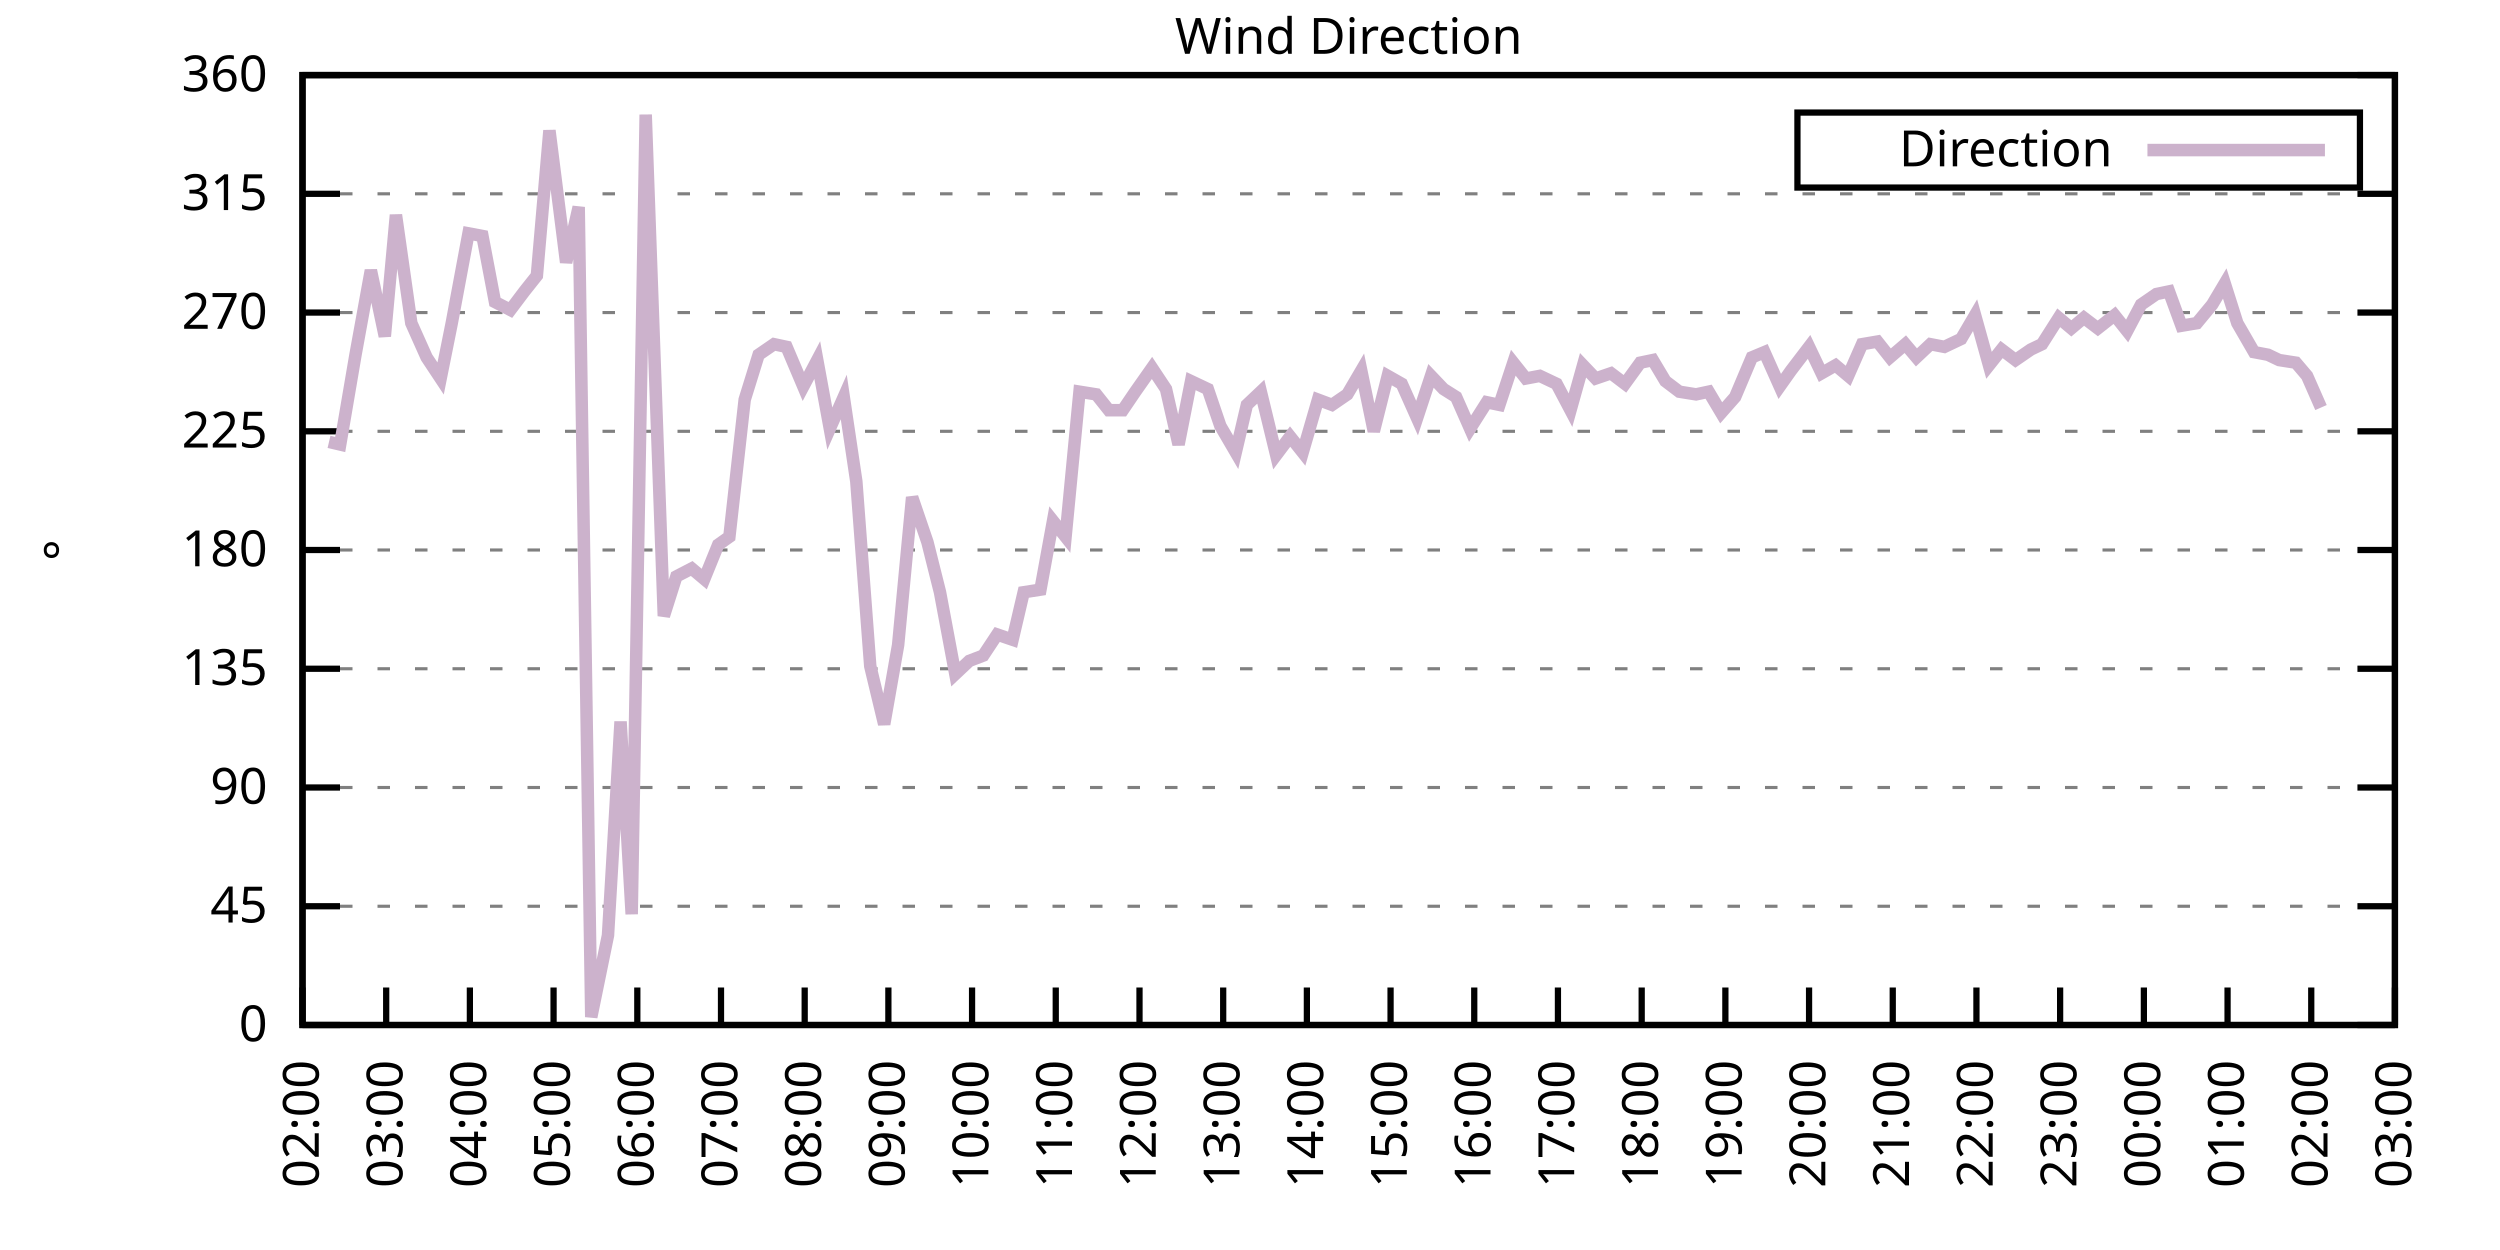
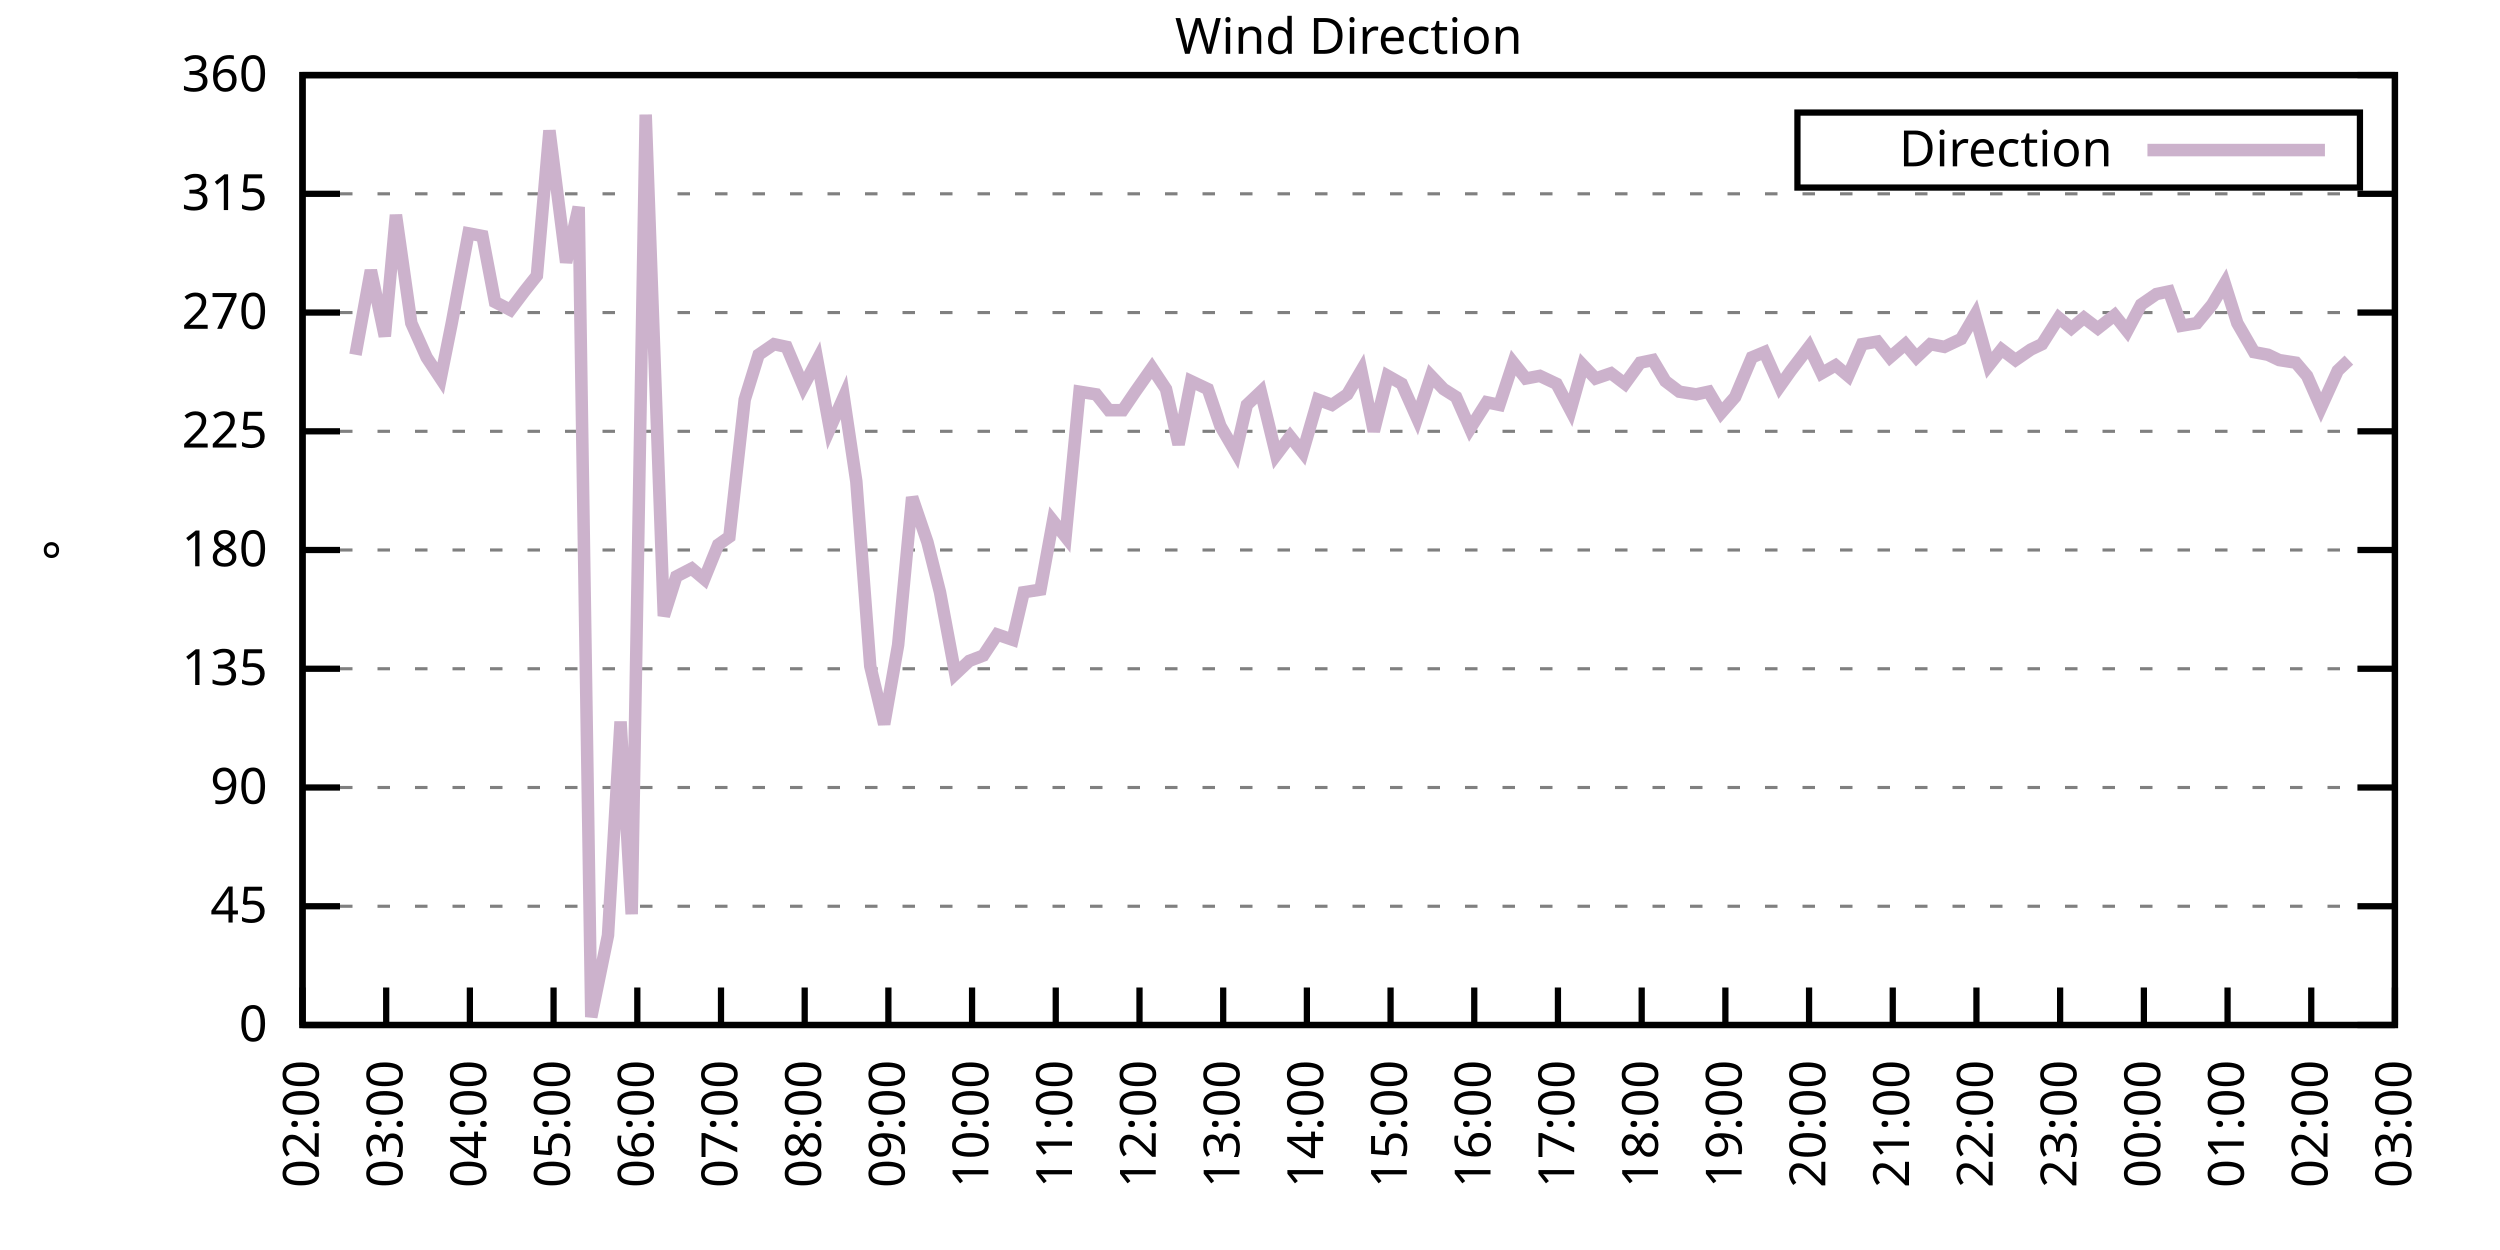
<svg xmlns="http://www.w3.org/2000/svg" xmlns:xlink="http://www.w3.org/1999/xlink" width="400" height="200" viewBox="0 0 400 200">
  <g id="gnuplot_canvas">
    <rect x="0" y="0" width="400" height="200" fill="none" />
    <defs>
      <circle id="gpDot" r="0.5" stroke-width="0.5" stroke="currentColor" />
      <path id="gpPt0" stroke-width="0.333" stroke="currentColor" d="M-1,0 h2 M0,-1 v2" />
      <path id="gpPt1" stroke-width="0.333" stroke="currentColor" d="M-1,-1 L1,1 M1,-1 L-1,1" />
      <path id="gpPt2" stroke-width="0.333" stroke="currentColor" d="M-1,0 L1,0 M0,-1 L0,1 M-1,-1 L1,1 M-1,1 L1,-1" />
      <rect id="gpPt3" stroke-width="0.333" stroke="currentColor" x="-1" y="-1" width="2" height="2" />
      <rect id="gpPt4" stroke-width="0.333" stroke="currentColor" fill="currentColor" x="-1" y="-1" width="2" height="2" />
      <circle id="gpPt5" stroke-width="0.333" stroke="currentColor" cx="0" cy="0" r="1" />
      <use xlink:href="#gpPt5" id="gpPt6" fill="currentColor" stroke="none" />
      <path id="gpPt7" stroke-width="0.333" stroke="currentColor" d="M0,-1.33 L-1.33,0.67 L1.33,0.67 z" />
      <use xlink:href="#gpPt7" id="gpPt8" fill="currentColor" stroke="none" />
      <use xlink:href="#gpPt7" id="gpPt9" stroke="currentColor" transform="rotate(180)" />
      <use xlink:href="#gpPt9" id="gpPt10" fill="currentColor" stroke="none" />
      <use xlink:href="#gpPt3" id="gpPt11" stroke="currentColor" transform="rotate(45)" />
      <use xlink:href="#gpPt11" id="gpPt12" fill="currentColor" stroke="none" />
      <path id="gpPt13" stroke-width="0.333" stroke="currentColor" d="M0,1.330 L1.265,0.411 L0.782,-1.067 L-0.782,-1.076 L-1.265,0.411 z" />
      <use xlink:href="#gpPt13" id="gpPt14" fill="currentColor" stroke="none" />
      <filter id="textbox" filterUnits="objectBoundingBox" x="0" y="0" height="1" width="1">
        <feFlood flood-color="white" flood-opacity="1" result="bgnd" />
        <feComposite in="SourceGraphic" in2="bgnd" operator="atop" />
      </filter>
      <filter id="greybox" filterUnits="objectBoundingBox" x="0" y="0" height="1" width="1">
        <feFlood flood-color="lightgrey" flood-opacity="1" result="grey" />
        <feComposite in="SourceGraphic" in2="grey" operator="atop" />
      </filter>
    </defs>
    <g fill="none" color="white" stroke="currentColor" stroke-width="1.00" stroke-linecap="butt" stroke-linejoin="miter">
</g>
    <g fill="none" color="black" stroke="currentColor" stroke-width="1.00" stroke-linecap="butt" stroke-linejoin="miter">
      <g stroke="none" shape-rendering="crispEdges">
        <polygon fill="rgb(255, 255, 255)" points="48.40,164.00 383.18,164.00 383.18,12.02 48.40,12.02 " />
      </g>
    </g>
    <g fill="none" color="black" stroke="currentColor" stroke-width="1.00" stroke-linecap="butt" stroke-linejoin="miter">
</g>
    <g fill="none" color="black" stroke="black" stroke-width="0.50" stroke-linecap="butt" stroke-linejoin="miter">
</g>
    <g fill="none" color="gray" stroke="currentColor" stroke-width="0.50" stroke-linecap="butt" stroke-linejoin="miter">
      <path stroke="gray" stroke-dasharray="2,4" class="gridline" d="M48.40,164.00 L383.19,164.00  " />
    </g>
    <g fill="none" color="gray" stroke="gray" stroke-width="1.00" stroke-linecap="butt" stroke-linejoin="miter">
</g>
    <g fill="none" color="black" stroke="currentColor" stroke-width="1.00" stroke-linecap="butt" stroke-linejoin="miter">
      <path stroke="black" d="M48.40,164.00 L54.40,164.00 M383.19,164.00 L377.19,164.00  " />
      <g transform="translate(42.80,166.60)" stroke="none" fill="black" font-family="Sans" font-size="8.00" text-anchor="end">
        <text>
          <tspan font-family="Sans"> 0</tspan>
        </text>
      </g>
    </g>
    <g fill="none" color="black" stroke="currentColor" stroke-width="1.00" stroke-linecap="butt" stroke-linejoin="miter">
</g>
    <g fill="none" color="black" stroke="black" stroke-width="0.50" stroke-linecap="butt" stroke-linejoin="miter">
</g>
    <g fill="none" color="gray" stroke="currentColor" stroke-width="0.50" stroke-linecap="butt" stroke-linejoin="miter">
      <path stroke="gray" stroke-dasharray="2,4" class="gridline" d="M48.40,145.00 L383.19,145.00  " />
    </g>
    <g fill="none" color="gray" stroke="gray" stroke-width="1.00" stroke-linecap="butt" stroke-linejoin="miter">
</g>
    <g fill="none" color="black" stroke="currentColor" stroke-width="1.00" stroke-linecap="butt" stroke-linejoin="miter">
      <path stroke="black" d="M48.40,145.00 L54.40,145.00 M383.19,145.00 L377.19,145.00  " />
      <g transform="translate(42.80,147.60)" stroke="none" fill="black" font-family="Sans" font-size="8.00" text-anchor="end">
        <text>
          <tspan font-family="Sans"> 45</tspan>
        </text>
      </g>
    </g>
    <g fill="none" color="black" stroke="currentColor" stroke-width="1.00" stroke-linecap="butt" stroke-linejoin="miter">
</g>
    <g fill="none" color="black" stroke="black" stroke-width="0.50" stroke-linecap="butt" stroke-linejoin="miter">
</g>
    <g fill="none" color="gray" stroke="currentColor" stroke-width="0.50" stroke-linecap="butt" stroke-linejoin="miter">
      <path stroke="gray" stroke-dasharray="2,4" class="gridline" d="M48.40,126.00 L383.19,126.00  " />
    </g>
    <g fill="none" color="gray" stroke="gray" stroke-width="1.00" stroke-linecap="butt" stroke-linejoin="miter">
</g>
    <g fill="none" color="black" stroke="currentColor" stroke-width="1.00" stroke-linecap="butt" stroke-linejoin="miter">
      <path stroke="black" d="M48.40,126.00 L54.40,126.00 M383.19,126.00 L377.19,126.00  " />
      <g transform="translate(42.80,128.60)" stroke="none" fill="black" font-family="Sans" font-size="8.00" text-anchor="end">
        <text>
          <tspan font-family="Sans"> 90</tspan>
        </text>
      </g>
    </g>
    <g fill="none" color="black" stroke="currentColor" stroke-width="1.00" stroke-linecap="butt" stroke-linejoin="miter">
</g>
    <g fill="none" color="black" stroke="black" stroke-width="0.50" stroke-linecap="butt" stroke-linejoin="miter">
</g>
    <g fill="none" color="gray" stroke="currentColor" stroke-width="0.50" stroke-linecap="butt" stroke-linejoin="miter">
      <path stroke="gray" stroke-dasharray="2,4" class="gridline" d="M48.40,107.00 L383.19,107.00  " />
    </g>
    <g fill="none" color="gray" stroke="gray" stroke-width="1.00" stroke-linecap="butt" stroke-linejoin="miter">
</g>
    <g fill="none" color="black" stroke="currentColor" stroke-width="1.00" stroke-linecap="butt" stroke-linejoin="miter">
      <path stroke="black" d="M48.40,107.00 L54.40,107.00 M383.19,107.00 L377.19,107.00  " />
      <g transform="translate(42.80,109.60)" stroke="none" fill="black" font-family="Sans" font-size="8.00" text-anchor="end">
        <text>
          <tspan font-family="Sans"> 135</tspan>
        </text>
      </g>
    </g>
    <g fill="none" color="black" stroke="currentColor" stroke-width="1.00" stroke-linecap="butt" stroke-linejoin="miter">
</g>
    <g fill="none" color="black" stroke="black" stroke-width="0.50" stroke-linecap="butt" stroke-linejoin="miter">
</g>
    <g fill="none" color="gray" stroke="currentColor" stroke-width="0.50" stroke-linecap="butt" stroke-linejoin="miter">
      <path stroke="gray" stroke-dasharray="2,4" class="gridline" d="M48.40,88.00 L383.19,88.00  " />
    </g>
    <g fill="none" color="gray" stroke="gray" stroke-width="1.00" stroke-linecap="butt" stroke-linejoin="miter">
</g>
    <g fill="none" color="black" stroke="currentColor" stroke-width="1.00" stroke-linecap="butt" stroke-linejoin="miter">
      <path stroke="black" d="M48.40,88.00 L54.40,88.00 M383.19,88.00 L377.19,88.00  " />
      <g transform="translate(42.80,90.60)" stroke="none" fill="black" font-family="Sans" font-size="8.00" text-anchor="end">
        <text>
          <tspan font-family="Sans"> 180</tspan>
        </text>
      </g>
    </g>
    <g fill="none" color="black" stroke="currentColor" stroke-width="1.00" stroke-linecap="butt" stroke-linejoin="miter">
</g>
    <g fill="none" color="black" stroke="black" stroke-width="0.50" stroke-linecap="butt" stroke-linejoin="miter">
</g>
    <g fill="none" color="gray" stroke="currentColor" stroke-width="0.50" stroke-linecap="butt" stroke-linejoin="miter">
      <path stroke="gray" stroke-dasharray="2,4" class="gridline" d="M48.40,69.01 L383.19,69.01  " />
    </g>
    <g fill="none" color="gray" stroke="gray" stroke-width="1.00" stroke-linecap="butt" stroke-linejoin="miter">
</g>
    <g fill="none" color="black" stroke="currentColor" stroke-width="1.00" stroke-linecap="butt" stroke-linejoin="miter">
      <path stroke="black" d="M48.40,69.01 L54.40,69.01 M383.19,69.01 L377.19,69.01  " />
      <g transform="translate(42.80,71.61)" stroke="none" fill="black" font-family="Sans" font-size="8.00" text-anchor="end">
        <text>
          <tspan font-family="Sans"> 225</tspan>
        </text>
      </g>
    </g>
    <g fill="none" color="black" stroke="currentColor" stroke-width="1.00" stroke-linecap="butt" stroke-linejoin="miter">
</g>
    <g fill="none" color="black" stroke="black" stroke-width="0.50" stroke-linecap="butt" stroke-linejoin="miter">
</g>
    <g fill="none" color="gray" stroke="currentColor" stroke-width="0.50" stroke-linecap="butt" stroke-linejoin="miter">
      <path stroke="gray" stroke-dasharray="2,4" class="gridline" d="M48.40,50.01 L383.19,50.01  " />
    </g>
    <g fill="none" color="gray" stroke="gray" stroke-width="1.00" stroke-linecap="butt" stroke-linejoin="miter">
</g>
    <g fill="none" color="black" stroke="currentColor" stroke-width="1.00" stroke-linecap="butt" stroke-linejoin="miter">
      <path stroke="black" d="M48.40,50.01 L54.40,50.01 M383.19,50.01 L377.19,50.01  " />
      <g transform="translate(42.80,52.61)" stroke="none" fill="black" font-family="Sans" font-size="8.00" text-anchor="end">
        <text>
          <tspan font-family="Sans"> 270</tspan>
        </text>
      </g>
    </g>
    <g fill="none" color="black" stroke="currentColor" stroke-width="1.00" stroke-linecap="butt" stroke-linejoin="miter">
</g>
    <g fill="none" color="black" stroke="black" stroke-width="0.50" stroke-linecap="butt" stroke-linejoin="miter">
</g>
    <g fill="none" color="gray" stroke="currentColor" stroke-width="0.50" stroke-linecap="butt" stroke-linejoin="miter">
      <path stroke="gray" stroke-dasharray="2,4" class="gridline" d="M48.40,31.01 L383.19,31.01  " />
    </g>
    <g fill="none" color="gray" stroke="gray" stroke-width="1.00" stroke-linecap="butt" stroke-linejoin="miter">
</g>
    <g fill="none" color="black" stroke="currentColor" stroke-width="1.00" stroke-linecap="butt" stroke-linejoin="miter">
      <path stroke="black" d="M48.40,31.01 L54.40,31.01 M383.19,31.01 L377.19,31.01  " />
      <g transform="translate(42.80,33.61)" stroke="none" fill="black" font-family="Sans" font-size="8.00" text-anchor="end">
        <text>
          <tspan font-family="Sans"> 315</tspan>
        </text>
      </g>
    </g>
    <g fill="none" color="black" stroke="currentColor" stroke-width="1.00" stroke-linecap="butt" stroke-linejoin="miter">
</g>
    <g fill="none" color="black" stroke="black" stroke-width="0.50" stroke-linecap="butt" stroke-linejoin="miter">
</g>
    <g fill="none" color="gray" stroke="currentColor" stroke-width="0.50" stroke-linecap="butt" stroke-linejoin="miter">
      <path stroke="gray" stroke-dasharray="2,4" class="gridline" d="M48.40,12.01 L383.19,12.01  " />
    </g>
    <g fill="none" color="gray" stroke="gray" stroke-width="1.00" stroke-linecap="butt" stroke-linejoin="miter">
</g>
    <g fill="none" color="black" stroke="currentColor" stroke-width="1.00" stroke-linecap="butt" stroke-linejoin="miter">
      <path stroke="black" d="M48.40,12.01 L54.40,12.01 M383.19,12.01 L377.19,12.01  " />
      <g transform="translate(42.80,14.61)" stroke="none" fill="black" font-family="Sans" font-size="8.00" text-anchor="end">
        <text>
          <tspan font-family="Sans"> 360</tspan>
        </text>
      </g>
    </g>
    <g fill="none" color="black" stroke="currentColor" stroke-width="1.00" stroke-linecap="butt" stroke-linejoin="miter">
      <path stroke="black" d="M48.40,164.00 L48.40,158.00  " />
      <g transform="translate(51.00,169.60) rotate(270.00)" stroke="none" fill="black" font-family="Sans" font-size="8.00" text-anchor="end">
        <text>
          <tspan font-family="Sans">02:00</tspan>
        </text>
      </g>
    </g>
    <g fill="none" color="black" stroke="currentColor" stroke-width="1.00" stroke-linecap="butt" stroke-linejoin="miter">
      <path stroke="black" d="M61.79,164.00 L61.79,158.00  " />
      <g transform="translate(64.39,169.60) rotate(270.00)" stroke="none" fill="black" font-family="Sans" font-size="8.00" text-anchor="end">
        <text>
          <tspan font-family="Sans">03:00</tspan>
        </text>
      </g>
    </g>
    <g fill="none" color="black" stroke="currentColor" stroke-width="1.00" stroke-linecap="butt" stroke-linejoin="miter">
      <path stroke="black" d="M75.18,164.00 L75.18,158.00  " />
      <g transform="translate(77.78,169.60) rotate(270.00)" stroke="none" fill="black" font-family="Sans" font-size="8.00" text-anchor="end">
        <text>
          <tspan font-family="Sans">04:00</tspan>
        </text>
      </g>
    </g>
    <g fill="none" color="black" stroke="currentColor" stroke-width="1.00" stroke-linecap="butt" stroke-linejoin="miter">
      <path stroke="black" d="M88.57,164.00 L88.57,158.00  " />
      <g transform="translate(91.17,169.60) rotate(270.00)" stroke="none" fill="black" font-family="Sans" font-size="8.00" text-anchor="end">
        <text>
          <tspan font-family="Sans">05:00</tspan>
        </text>
      </g>
    </g>
    <g fill="none" color="black" stroke="currentColor" stroke-width="1.00" stroke-linecap="butt" stroke-linejoin="miter">
      <path stroke="black" d="M101.97,164.00 L101.97,158.00  " />
      <g transform="translate(104.57,169.60) rotate(270.00)" stroke="none" fill="black" font-family="Sans" font-size="8.00" text-anchor="end">
        <text>
          <tspan font-family="Sans">06:00</tspan>
        </text>
      </g>
    </g>
    <g fill="none" color="black" stroke="currentColor" stroke-width="1.00" stroke-linecap="butt" stroke-linejoin="miter">
      <path stroke="black" d="M115.36,164.00 L115.36,158.00  " />
      <g transform="translate(117.96,169.60) rotate(270.00)" stroke="none" fill="black" font-family="Sans" font-size="8.00" text-anchor="end">
        <text>
          <tspan font-family="Sans">07:00</tspan>
        </text>
      </g>
    </g>
    <g fill="none" color="black" stroke="currentColor" stroke-width="1.00" stroke-linecap="butt" stroke-linejoin="miter">
      <path stroke="black" d="M128.75,164.00 L128.75,158.00  " />
      <g transform="translate(131.35,169.60) rotate(270.00)" stroke="none" fill="black" font-family="Sans" font-size="8.00" text-anchor="end">
        <text>
          <tspan font-family="Sans">08:00</tspan>
        </text>
      </g>
    </g>
    <g fill="none" color="black" stroke="currentColor" stroke-width="1.00" stroke-linecap="butt" stroke-linejoin="miter">
      <path stroke="black" d="M142.14,164.00 L142.14,158.00  " />
      <g transform="translate(144.74,169.60) rotate(270.00)" stroke="none" fill="black" font-family="Sans" font-size="8.00" text-anchor="end">
        <text>
          <tspan font-family="Sans">09:00</tspan>
        </text>
      </g>
    </g>
    <g fill="none" color="black" stroke="currentColor" stroke-width="1.00" stroke-linecap="butt" stroke-linejoin="miter">
      <path stroke="black" d="M155.53,164.00 L155.53,158.00  " />
      <g transform="translate(158.13,169.60) rotate(270.00)" stroke="none" fill="black" font-family="Sans" font-size="8.00" text-anchor="end">
        <text>
          <tspan font-family="Sans">10:00</tspan>
        </text>
      </g>
    </g>
    <g fill="none" color="black" stroke="currentColor" stroke-width="1.00" stroke-linecap="butt" stroke-linejoin="miter">
      <path stroke="black" d="M168.92,164.00 L168.92,158.00  " />
      <g transform="translate(171.52,169.60) rotate(270.00)" stroke="none" fill="black" font-family="Sans" font-size="8.00" text-anchor="end">
        <text>
          <tspan font-family="Sans">11:00</tspan>
        </text>
      </g>
    </g>
    <g fill="none" color="black" stroke="currentColor" stroke-width="1.00" stroke-linecap="butt" stroke-linejoin="miter">
      <path stroke="black" d="M182.32,164.00 L182.32,158.00  " />
      <g transform="translate(184.92,169.60) rotate(270.00)" stroke="none" fill="black" font-family="Sans" font-size="8.00" text-anchor="end">
        <text>
          <tspan font-family="Sans">12:00</tspan>
        </text>
      </g>
    </g>
    <g fill="none" color="black" stroke="currentColor" stroke-width="1.00" stroke-linecap="butt" stroke-linejoin="miter">
      <path stroke="black" d="M195.71,164.00 L195.71,158.00  " />
      <g transform="translate(198.31,169.60) rotate(270.00)" stroke="none" fill="black" font-family="Sans" font-size="8.00" text-anchor="end">
        <text>
          <tspan font-family="Sans">13:00</tspan>
        </text>
      </g>
    </g>
    <g fill="none" color="black" stroke="currentColor" stroke-width="1.00" stroke-linecap="butt" stroke-linejoin="miter">
      <path stroke="black" d="M209.10,164.00 L209.10,158.00  " />
      <g transform="translate(211.70,169.60) rotate(270.00)" stroke="none" fill="black" font-family="Sans" font-size="8.00" text-anchor="end">
        <text>
          <tspan font-family="Sans">14:00</tspan>
        </text>
      </g>
    </g>
    <g fill="none" color="black" stroke="currentColor" stroke-width="1.00" stroke-linecap="butt" stroke-linejoin="miter">
      <path stroke="black" d="M222.49,164.00 L222.49,158.00  " />
      <g transform="translate(225.09,169.60) rotate(270.00)" stroke="none" fill="black" font-family="Sans" font-size="8.00" text-anchor="end">
        <text>
          <tspan font-family="Sans">15:00</tspan>
        </text>
      </g>
    </g>
    <g fill="none" color="black" stroke="currentColor" stroke-width="1.00" stroke-linecap="butt" stroke-linejoin="miter">
      <path stroke="black" d="M235.88,164.00 L235.88,158.00  " />
      <g transform="translate(238.48,169.60) rotate(270.00)" stroke="none" fill="black" font-family="Sans" font-size="8.00" text-anchor="end">
        <text>
          <tspan font-family="Sans">16:00</tspan>
        </text>
      </g>
    </g>
    <g fill="none" color="black" stroke="currentColor" stroke-width="1.00" stroke-linecap="butt" stroke-linejoin="miter">
      <path stroke="black" d="M249.27,164.00 L249.27,158.00  " />
      <g transform="translate(251.87,169.60) rotate(270.00)" stroke="none" fill="black" font-family="Sans" font-size="8.00" text-anchor="end">
        <text>
          <tspan font-family="Sans">17:00</tspan>
        </text>
      </g>
    </g>
    <g fill="none" color="black" stroke="currentColor" stroke-width="1.00" stroke-linecap="butt" stroke-linejoin="miter">
      <path stroke="black" d="M262.67,164.00 L262.67,158.00  " />
      <g transform="translate(265.27,169.60) rotate(270.00)" stroke="none" fill="black" font-family="Sans" font-size="8.00" text-anchor="end">
        <text>
          <tspan font-family="Sans">18:00</tspan>
        </text>
      </g>
    </g>
    <g fill="none" color="black" stroke="currentColor" stroke-width="1.00" stroke-linecap="butt" stroke-linejoin="miter">
      <path stroke="black" d="M276.06,164.00 L276.06,158.00  " />
      <g transform="translate(278.66,169.60) rotate(270.00)" stroke="none" fill="black" font-family="Sans" font-size="8.00" text-anchor="end">
        <text>
          <tspan font-family="Sans">19:00</tspan>
        </text>
      </g>
    </g>
    <g fill="none" color="black" stroke="currentColor" stroke-width="1.00" stroke-linecap="butt" stroke-linejoin="miter">
      <path stroke="black" d="M289.45,164.00 L289.45,158.00  " />
      <g transform="translate(292.05,169.60) rotate(270.00)" stroke="none" fill="black" font-family="Sans" font-size="8.00" text-anchor="end">
        <text>
          <tspan font-family="Sans">20:00</tspan>
        </text>
      </g>
    </g>
    <g fill="none" color="black" stroke="currentColor" stroke-width="1.00" stroke-linecap="butt" stroke-linejoin="miter">
      <path stroke="black" d="M302.84,164.00 L302.84,158.00  " />
      <g transform="translate(305.44,169.60) rotate(270.00)" stroke="none" fill="black" font-family="Sans" font-size="8.00" text-anchor="end">
        <text>
          <tspan font-family="Sans">21:00</tspan>
        </text>
      </g>
    </g>
    <g fill="none" color="black" stroke="currentColor" stroke-width="1.00" stroke-linecap="butt" stroke-linejoin="miter">
      <path stroke="black" d="M316.23,164.00 L316.23,158.00  " />
      <g transform="translate(318.83,169.60) rotate(270.00)" stroke="none" fill="black" font-family="Sans" font-size="8.00" text-anchor="end">
        <text>
          <tspan font-family="Sans">22:00</tspan>
        </text>
      </g>
    </g>
    <g fill="none" color="black" stroke="currentColor" stroke-width="1.00" stroke-linecap="butt" stroke-linejoin="miter">
      <path stroke="black" d="M329.62,164.00 L329.62,158.00  " />
      <g transform="translate(332.22,169.60) rotate(270.00)" stroke="none" fill="black" font-family="Sans" font-size="8.00" text-anchor="end">
        <text>
          <tspan font-family="Sans">23:00</tspan>
        </text>
      </g>
    </g>
    <g fill="none" color="black" stroke="currentColor" stroke-width="1.00" stroke-linecap="butt" stroke-linejoin="miter">
      <path stroke="black" d="M343.02,164.00 L343.02,158.00  " />
      <g transform="translate(345.62,169.60) rotate(270.00)" stroke="none" fill="black" font-family="Sans" font-size="8.00" text-anchor="end">
        <text>
          <tspan font-family="Sans">00:00</tspan>
        </text>
      </g>
    </g>
    <g fill="none" color="black" stroke="currentColor" stroke-width="1.00" stroke-linecap="butt" stroke-linejoin="miter">
      <path stroke="black" d="M356.41,164.00 L356.41,158.00  " />
      <g transform="translate(359.01,169.60) rotate(270.00)" stroke="none" fill="black" font-family="Sans" font-size="8.00" text-anchor="end">
        <text>
          <tspan font-family="Sans">01:00</tspan>
        </text>
      </g>
    </g>
    <g fill="none" color="black" stroke="currentColor" stroke-width="1.00" stroke-linecap="butt" stroke-linejoin="miter">
      <path stroke="black" d="M369.80,164.00 L369.80,158.00  " />
      <g transform="translate(372.40,169.60) rotate(270.00)" stroke="none" fill="black" font-family="Sans" font-size="8.00" text-anchor="end">
        <text>
          <tspan font-family="Sans">02:00</tspan>
        </text>
      </g>
    </g>
    <g fill="none" color="black" stroke="currentColor" stroke-width="1.00" stroke-linecap="butt" stroke-linejoin="miter">
      <path stroke="black" d="M383.19,164.00 L383.19,158.00  " />
      <g transform="translate(385.79,169.60) rotate(270.00)" stroke="none" fill="black" font-family="Sans" font-size="8.00" text-anchor="end">
        <text>
          <tspan font-family="Sans">03:00</tspan>
        </text>
      </g>
    </g>
    <g fill="none" color="black" stroke="currentColor" stroke-width="1.00" stroke-linecap="butt" stroke-linejoin="miter">
</g>
    <g fill="none" color="black" stroke="currentColor" stroke-width="1.00" stroke-linecap="butt" stroke-linejoin="miter">
      <path stroke="black" d="M48.40,12.01 L48.40,164.00 L383.19,164.00 L383.19,12.01 L48.40,12.01 Z  " />
    </g>
    <g fill="none" color="black" stroke="currentColor" stroke-width="1.00" stroke-linecap="butt" stroke-linejoin="miter">
</g>
    <g fill="none" color="black" stroke="currentColor" stroke-width="1.00" stroke-linecap="butt" stroke-linejoin="miter">
      <path stroke="black" d="M287.59,30.01 L287.59,18.01 L377.59,18.01 L377.59,30.01 L287.59,30.01 Z  " />
    </g>
    <g id="Wind_direction_plot_1">
      <g fill="none" color="white" stroke="black" stroke-width="2.00" stroke-linecap="butt" stroke-linejoin="miter">
</g>
      <g fill="none" color="black" stroke="currentColor" stroke-width="2.00" stroke-linecap="butt" stroke-linejoin="miter">
        <g transform="translate(337.99,26.61)" stroke="none" fill="black" font-family="Sans" font-size="8.00" text-anchor="end">
          <text>
            <tspan font-family="Sans">Direction</tspan>
          </text>
        </g>
      </g>
      <g fill="none" color="black" stroke="currentColor" stroke-width="2.00" stroke-linecap="butt" stroke-linejoin="miter">
-         <path stroke="rgb(204, 178, 204)" d="M343.59,24.01 L371.99,24.01 M52.64,70.70 L54.43,71.12 L56.88,56.76 L59.34,43.25 L61.57,53.81 L63.35,34.39   L65.81,51.70 L68.26,57.18 L70.50,60.56 L72.28,51.70 L74.96,37.34 L77.19,37.76 L79.20,48.32 L81.66,49.59   L83.89,46.63 L85.90,44.10 L87.91,20.88 L90.58,41.99 L92.59,33.12 L94.60,162.73 L97.28,149.65 L99.29,115.45   L101.07,146.27 L103.31,18.34 L106.21,98.56 L108.22,92.23 L110.67,90.96 L112.68,92.65 L114.91,87.16 L116.70,85.89   L119.15,63.94 L121.38,56.76 L123.84,55.07 L125.85,55.50 L128.53,61.83 L130.76,57.61 L132.77,68.58 L135.00,63.52   L137.01,77.03 L139.24,106.58 L141.47,115.87 L143.70,103.20 L145.94,79.56 L148.39,86.74 L150.40,94.76 L152.85,107.85   L155.09,105.74 L157.32,104.89 L159.55,101.52 L162.01,102.36 L163.79,94.76 L166.47,94.34 L168.48,83.36 L170.49,85.89   L172.72,62.67 L175.40,63.10 L177.41,65.63 L179.64,65.63 L181.65,62.67 L184.32,58.87 L186.56,62.25 L188.57,71.12   L190.57,60.98 L193.25,62.25 L195.26,68.16 L197.72,72.38 L199.50,64.78 L201.73,62.67 L204.19,72.81 L206.42,69.85   L208.43,72.38 L210.88,63.94 L213.12,64.78 L215.57,63.10 L217.80,59.30 L219.81,69.01 L222.04,60.14 L224.28,61.41   L226.73,66.90 L228.96,60.14 L230.97,62.25 L232.98,63.52 L235.21,68.58 L237.89,64.36 L239.90,64.78 L242.13,58.03   L244.14,60.56 L246.37,60.14 L249.05,61.41 L251.28,65.63 L253.29,58.45 L255.30,60.56 L257.76,59.72 L259.99,61.41   L262.44,58.03 L264.45,57.61 L266.46,60.98 L268.69,62.67 L271.37,63.10 L273.38,62.67 L275.39,66.05 L277.62,63.52   L280.30,57.18 L282.31,56.34 L284.76,61.83 L286.55,59.30 L289.45,55.50 L291.46,59.72 L293.69,58.45 L295.70,60.14   L297.93,55.07 L300.39,54.65 L302.39,57.18 L304.85,55.07 L306.63,57.18 L308.87,55.07 L311.10,55.50 L313.78,54.23   L316.01,50.43 L318.24,58.45 L320.25,55.92 L322.48,57.61 L324.94,55.92 L326.72,55.07 L329.40,50.85 L331.41,52.54   L333.42,50.85 L335.65,52.54 L338.33,50.43 L340.34,52.96 L342.57,48.74 L345.02,47.05 L347.03,46.63 L349.04,52.12   L351.50,51.70 L353.95,48.74 L355.96,45.36 L357.97,51.70 L360.65,56.34 L362.88,56.76 L364.66,57.61 L367.34,58.03   L369.13,60.14 L371.36,65.21  " />
+         <path stroke="rgb(204, 178, 204)" d="M343.59,24.01 L371.99,24.01 M56.88,56.76 L59.34,43.25 L61.57,53.81 L63.35,34.39 L65.81,51.70 L68.26,57.18   L70.50,60.56 L72.28,51.70 L74.96,37.34 L77.19,37.76 L79.20,48.32 L81.66,49.59 L83.89,46.63 L85.90,44.10   L87.91,20.88 L90.58,41.99 L92.59,33.12 L94.60,162.73 L97.28,149.65 L99.29,115.45 L101.07,146.27 L103.31,18.34   L106.21,98.56 L108.22,92.23 L110.67,90.96 L112.68,92.65 L114.91,87.16 L116.70,85.89 L119.15,63.94 L121.38,56.76   L123.84,55.07 L125.85,55.50 L128.53,61.83 L130.76,57.61 L132.77,68.58 L135.00,63.52 L137.01,77.03 L139.24,106.58   L141.47,115.87 L143.70,103.20 L145.94,79.56 L148.39,86.74 L150.40,94.76 L152.85,107.85 L155.09,105.74 L157.32,104.89   L159.55,101.52 L162.01,102.36 L163.79,94.76 L166.47,94.34 L168.48,83.36 L170.49,85.89 L172.72,62.67 L175.40,63.10   L177.41,65.63 L179.64,65.63 L181.65,62.67 L184.32,58.87 L186.56,62.25 L188.57,71.12 L190.57,60.98 L193.25,62.25   L195.26,68.16 L197.72,72.38 L199.50,64.78 L201.73,62.67 L204.19,72.81 L206.42,69.85 L208.43,72.38 L210.88,63.94   L213.12,64.78 L215.57,63.10 L217.80,59.30 L219.81,69.01 L222.04,60.14 L224.28,61.41 L226.73,66.90 L228.96,60.14   L230.97,62.25 L232.98,63.52 L235.21,68.58 L237.89,64.36 L239.90,64.78 L242.13,58.03 L244.14,60.56 L246.37,60.14   L249.05,61.41 L251.28,65.63 L253.29,58.45 L255.30,60.56 L257.76,59.72 L259.99,61.41 L262.44,58.03 L264.45,57.61   L266.46,60.98 L268.69,62.67 L271.37,63.10 L273.38,62.67 L275.39,66.05 L277.62,63.52 L280.30,57.18 L282.31,56.34   L284.76,61.83 L286.55,59.30 L289.45,55.50 L291.46,59.72 L293.69,58.45 L295.70,60.14 L297.93,55.07 L300.39,54.65   L302.39,57.18 L304.85,55.07 L306.63,57.18 L308.87,55.07 L311.10,55.50 L313.78,54.23 L316.01,50.43 L318.24,58.45   L320.25,55.92 L322.48,57.61 L324.94,55.92 L326.72,55.07 L329.40,50.85 L331.41,52.54 L333.42,50.85 L335.65,52.54   L338.33,50.43 L340.34,52.96 L342.57,48.74 L345.02,47.05 L347.03,46.63 L349.04,52.12 L351.50,51.70 L353.95,48.74   L355.96,45.36 L357.97,51.70 L360.65,56.34 L362.88,56.76 L364.66,57.61 L367.34,58.03 L369.13,60.14 L371.36,65.21   L374.04,59.30 L375.82,57.61  " />
      </g>
    </g>
    <g fill="none" color="black" stroke="currentColor" stroke-width="2.00" stroke-linecap="butt" stroke-linejoin="miter">
</g>
    <g fill="none" color="black" stroke="black" stroke-width="1.00" stroke-linecap="butt" stroke-linejoin="miter">
</g>
    <g fill="none" color="black" stroke="currentColor" stroke-width="1.00" stroke-linecap="butt" stroke-linejoin="miter">
      <path stroke="black" d="M48.40,12.01 L48.40,164.00 L383.19,164.00 L383.19,12.01 L48.40,12.01 Z  " />
      <g transform="translate(12.80,88.01) rotate(270.00)" stroke="none" fill="black" font-family="Sans" font-size="8.00" text-anchor="middle">
        <text>
          <tspan font-family="Sans">°</tspan>
        </text>
      </g>
    </g>
    <g fill="none" color="black" stroke="currentColor" stroke-width="1.00" stroke-linecap="butt" stroke-linejoin="miter">
</g>
    <g fill="none" color="black" stroke="currentColor" stroke-width="1.00" stroke-linecap="butt" stroke-linejoin="miter">
      <g transform="translate(215.79,8.61)" stroke="none" fill="black" font-family="Sans" font-size="8.00" text-anchor="middle">
        <text>
          <tspan font-family="Sans">Wind Direction</tspan>
        </text>
      </g>
    </g>
    <g fill="none" color="black" stroke="currentColor" stroke-width="1.00" stroke-linecap="butt" stroke-linejoin="miter">
</g>
  </g>
</svg>
